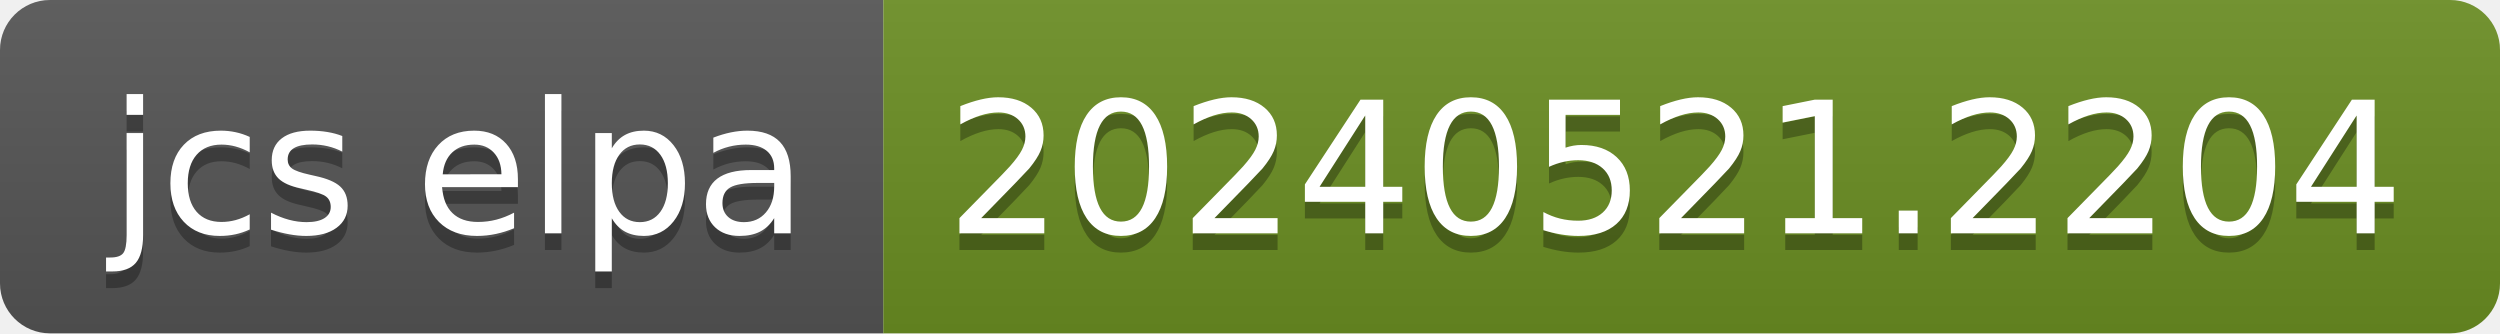
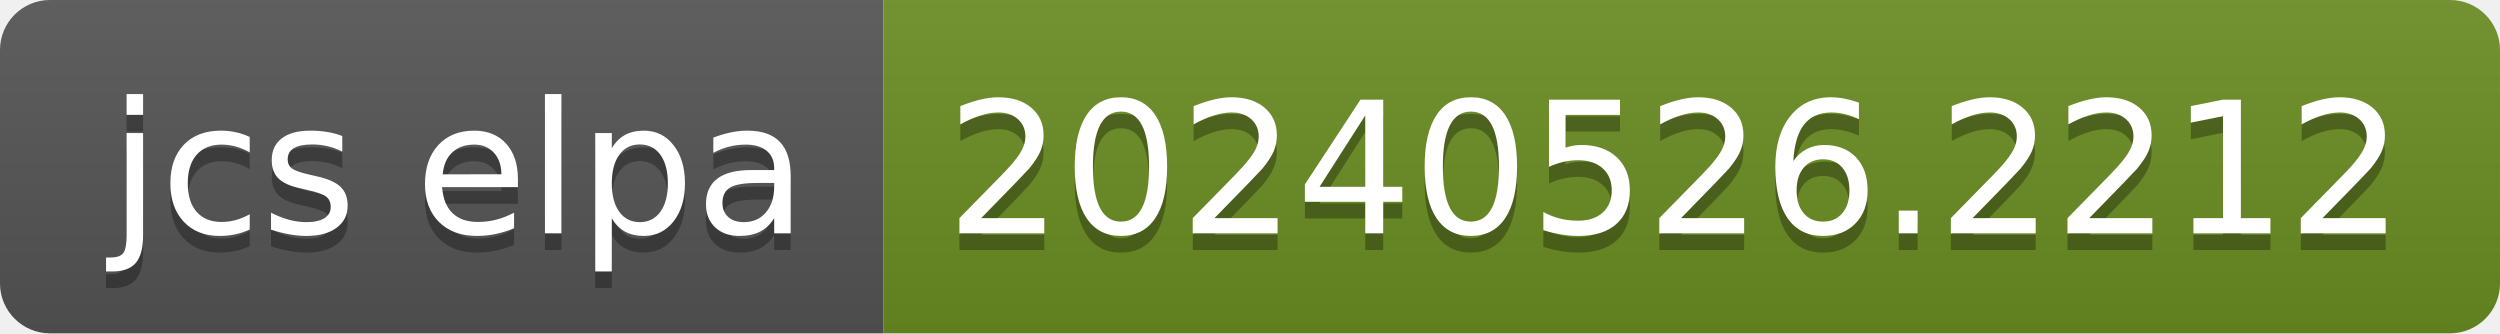
- <svg xmlns="http://www.w3.org/2000/svg" width="150" height="20" role="img" aria-label="jcs elpa: 20240521.2204">
+ <svg xmlns="http://www.w3.org/2000/svg" width="150" height="20" role="img" aria-label="jcs elpa: 20240526.2212">
  <linearGradient id="s" x2="0" y2="100%">
    <stop offset="0" stop-color="#bbb" stop-opacity=".1" />
    <stop offset="1" stop-opacity=".1" />
  </linearGradient>
  <clipPath id="r">
    <rect width="150" height="20" rx="3" fill="#fff" />
  </clipPath>
  <g clip-path="url(#r)">
    <rect width="53" height="20" fill="#555" />
    <rect x="53" width="97" height="20" fill="#6b8e23" />
    <rect width="150" height="20" fill="url(#s)" />
  </g>
  <g fill="#fff" text-anchor="middle" font-family="Verdana,Geneva,DejaVu Sans,sans-serif" text-rendering="geometricPrecision" font-size="110">
    <text aria-hidden="true" x="275" y="150" fill="#010101" fill-opacity=".3" transform="scale(.1)" textLength="430">jcs elpa</text>
    <text x="275" y="140" transform="scale(.1)" fill="#fff" textLength="430">jcs elpa</text>
-     <text aria-hidden="true" x="1005" y="150" fill="#010101" fill-opacity=".3" transform="scale(.1)" textLength="870">20240521.2204</text>
-     <text x="1005" y="140" transform="scale(.1)" fill="#fff" textLength="870">20240521.2204</text>
+     <text aria-hidden="true" x="1005" y="150" fill="#010101" fill-opacity=".3" transform="scale(.1)" textLength="870">20240526.2212</text>
+     <text x="1005" y="140" transform="scale(.1)" fill="#fff" textLength="870">20240526.2212</text>
  </g>
</svg>
